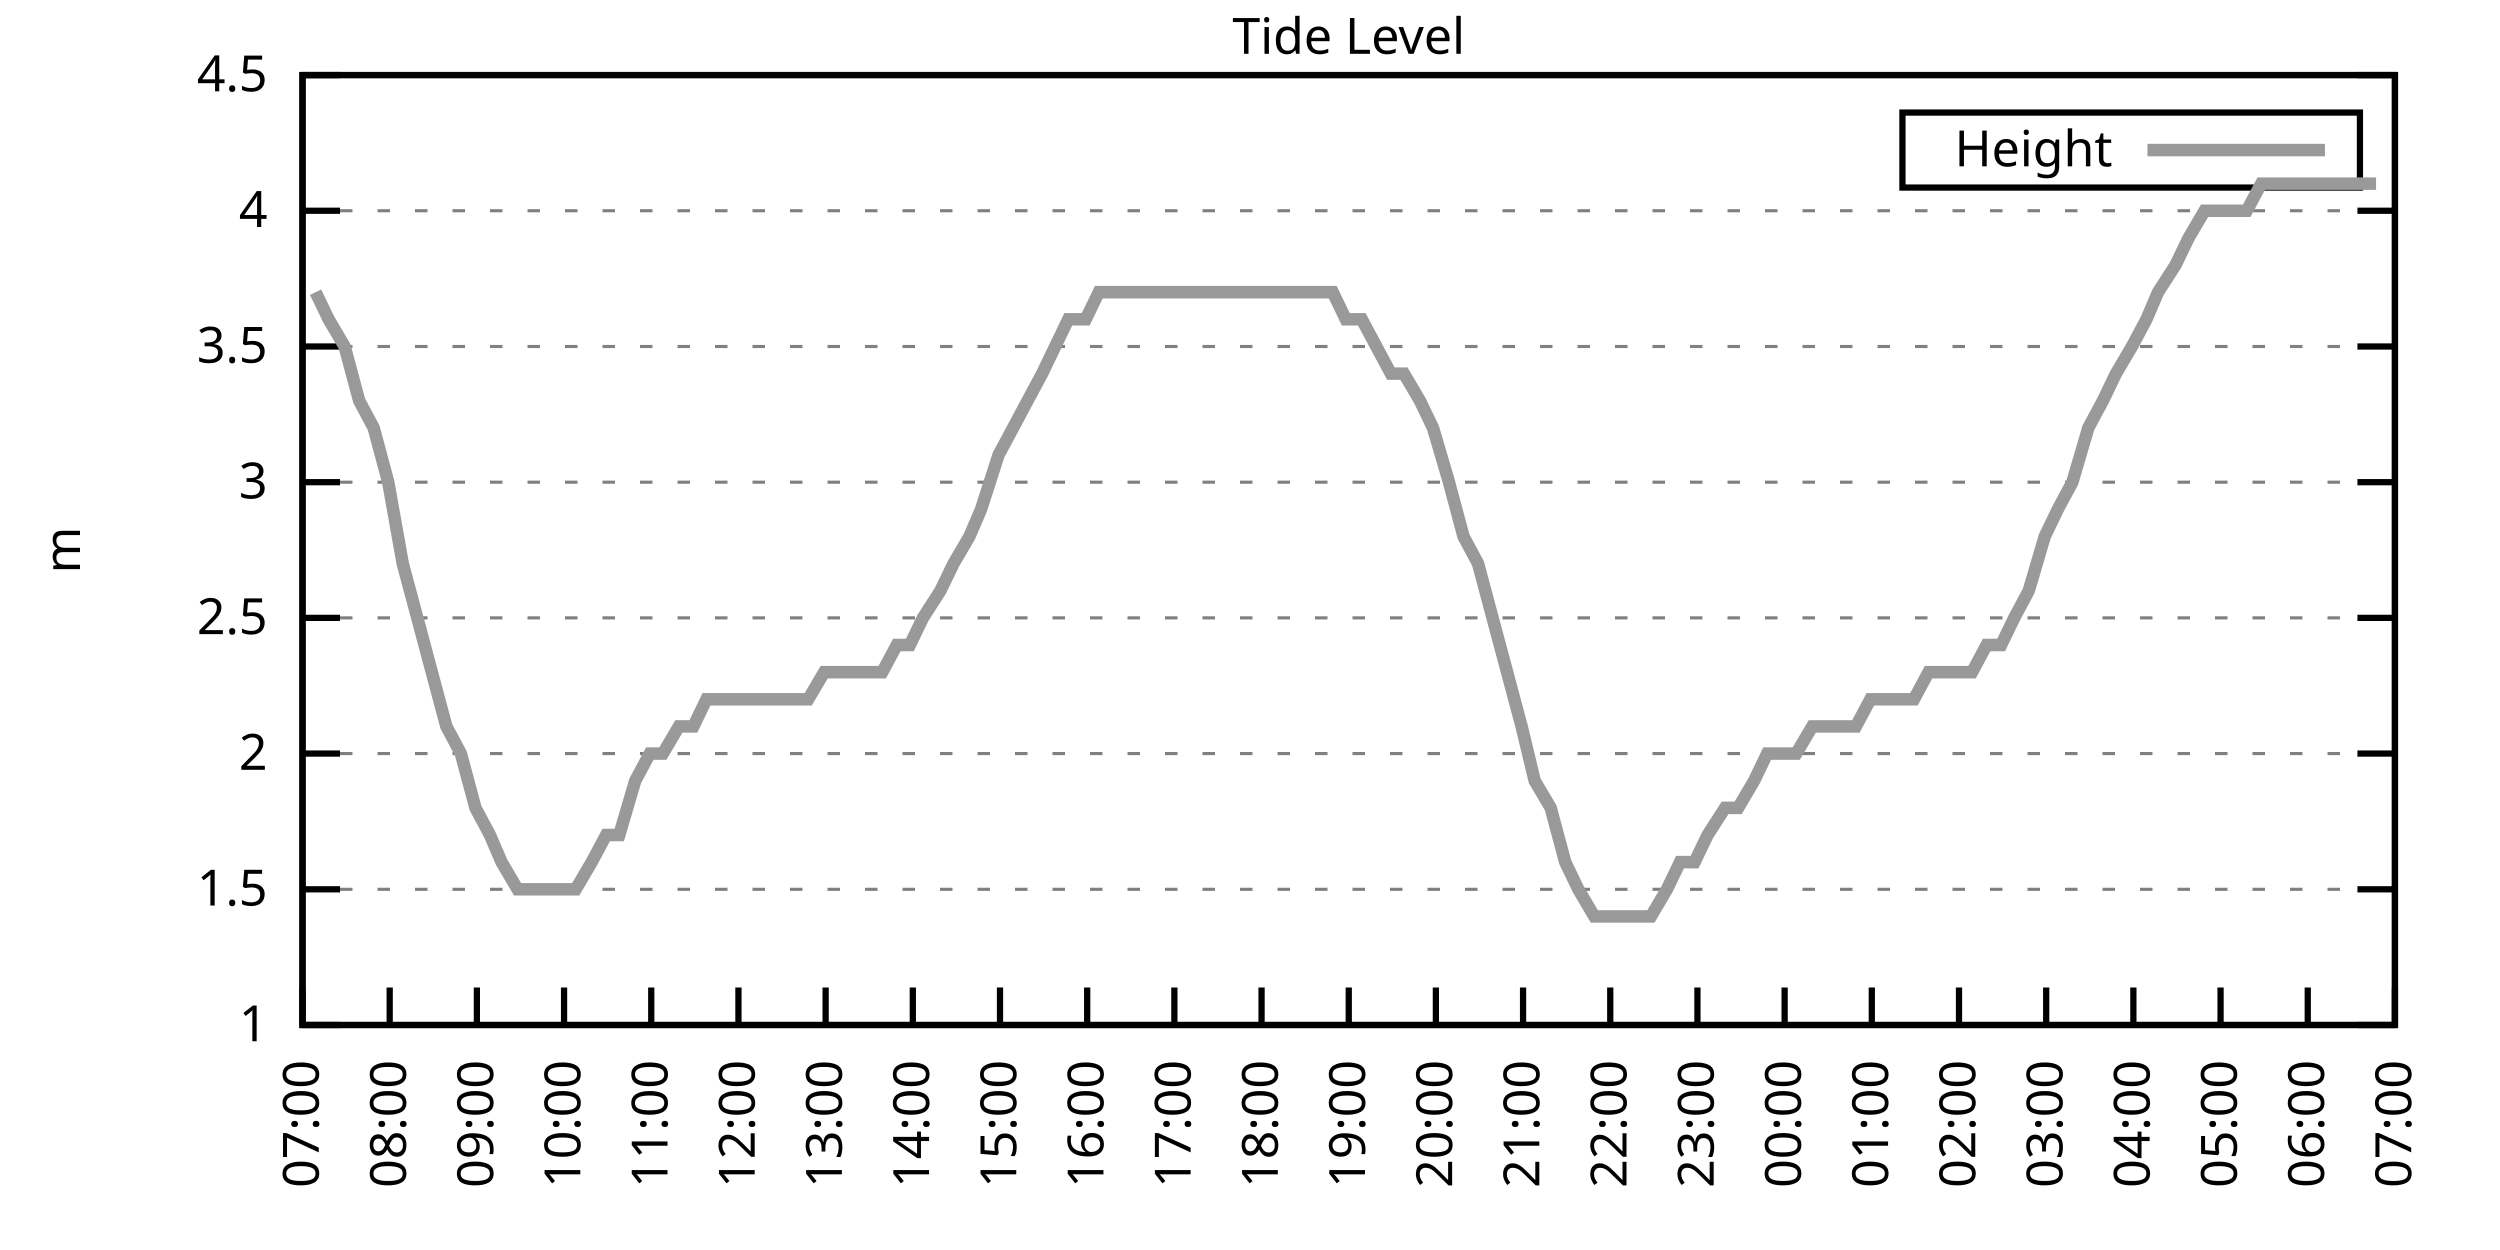
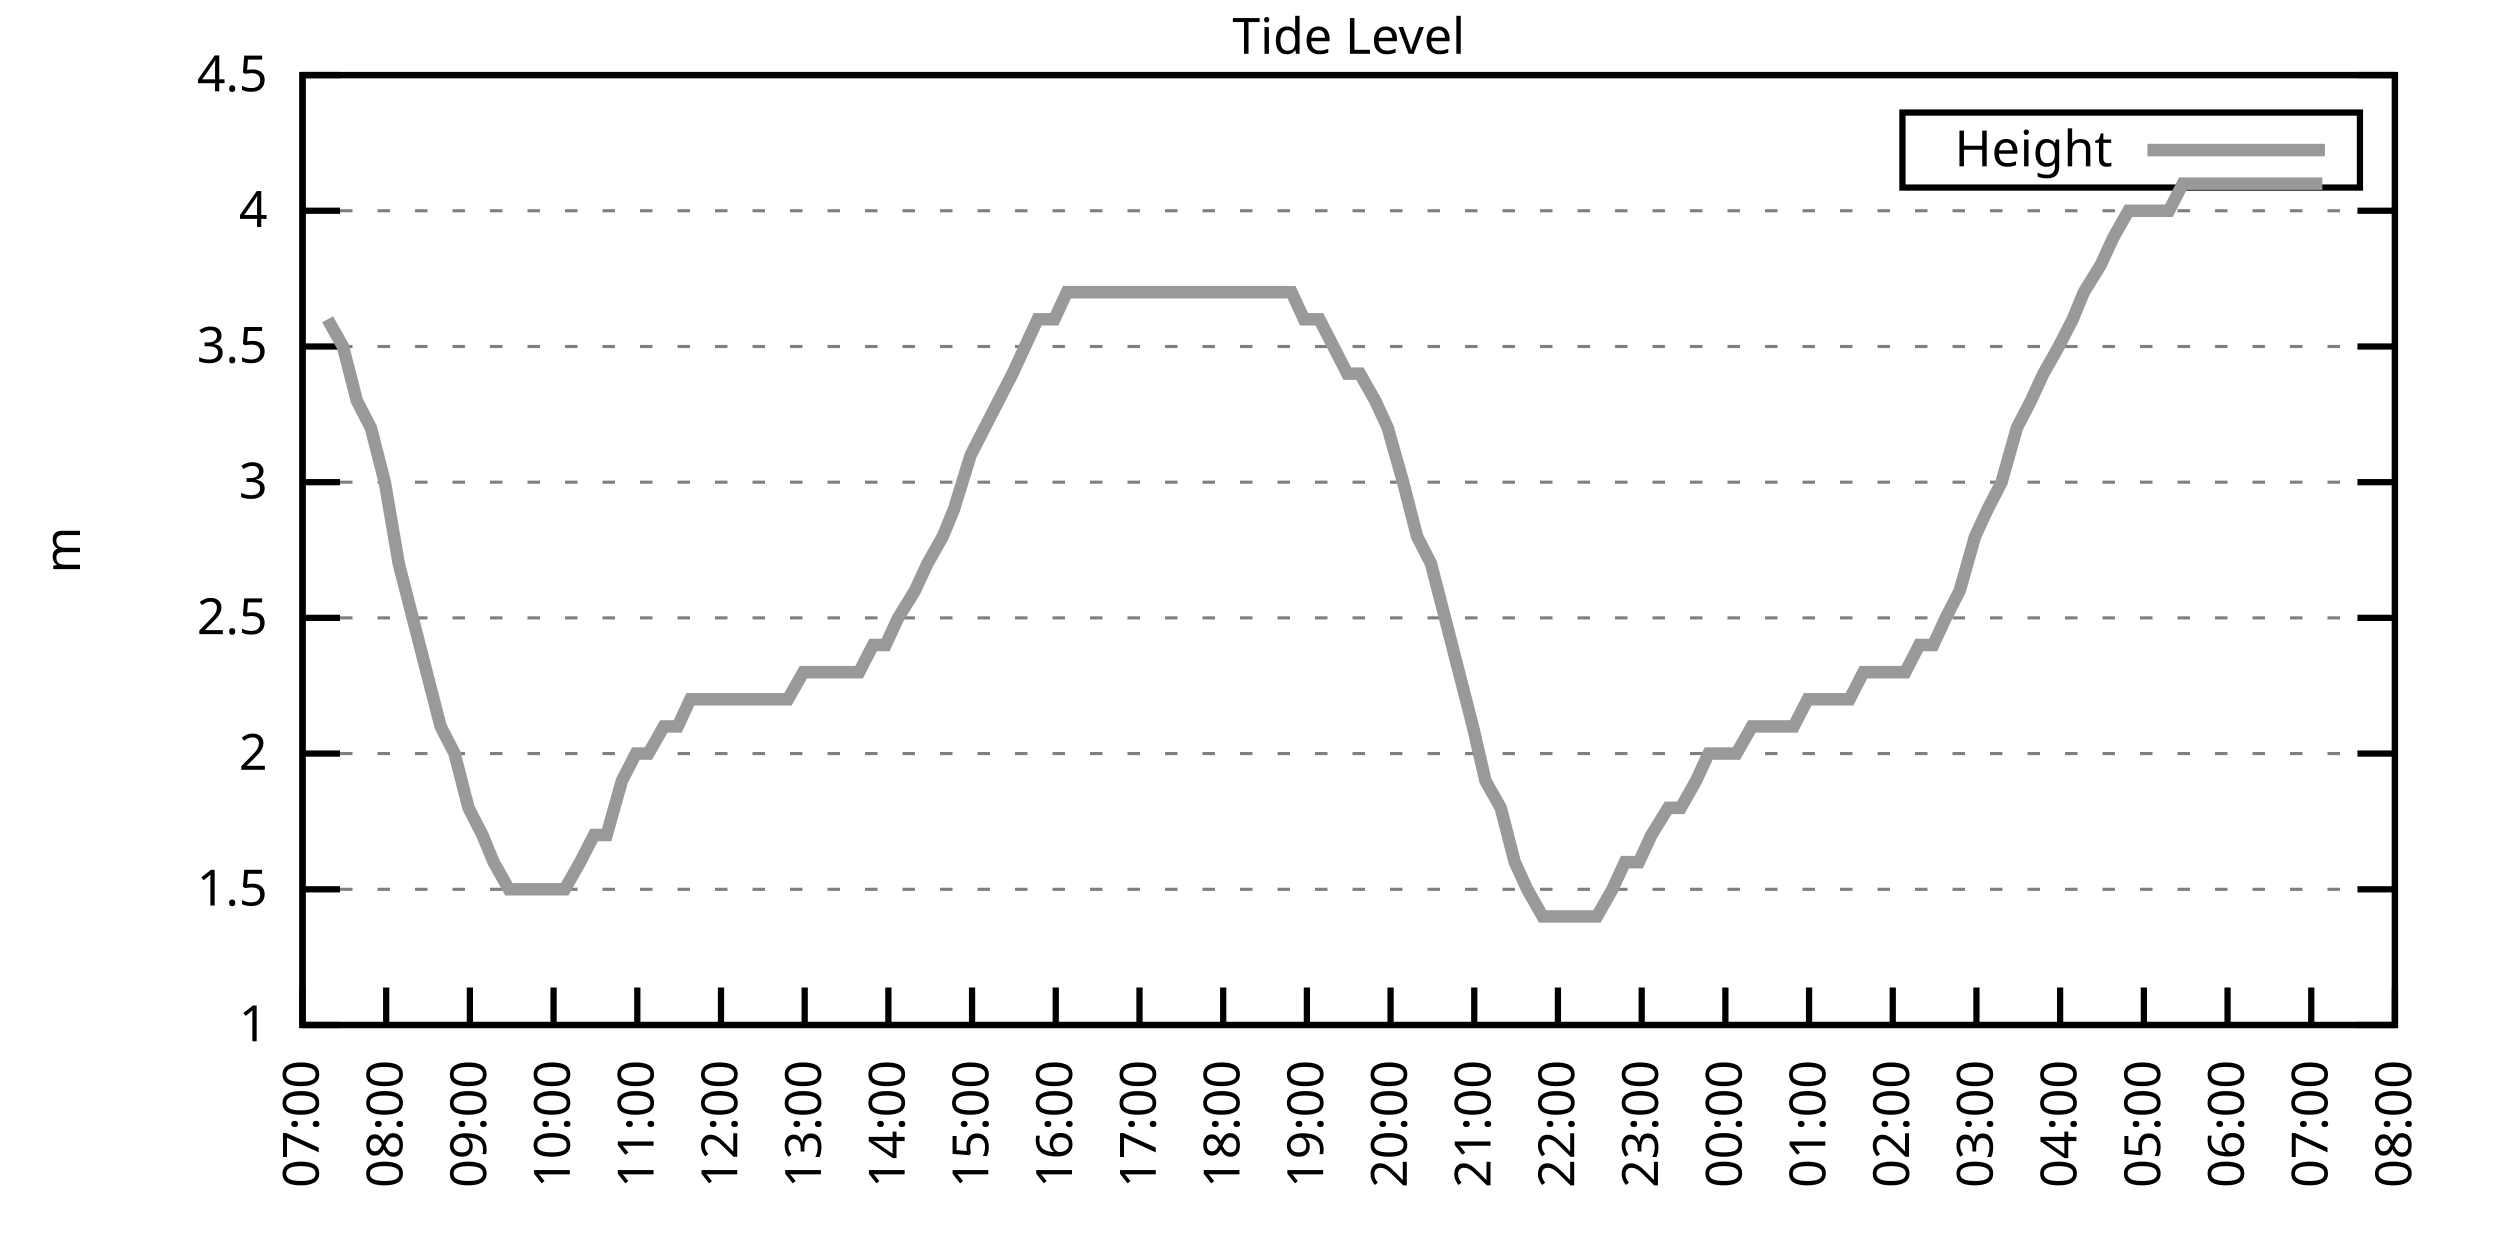
<svg xmlns="http://www.w3.org/2000/svg" xmlns:xlink="http://www.w3.org/1999/xlink" width="400" height="200" viewBox="0 0 400 200">
  <g id="gnuplot_canvas">
    <rect x="0" y="0" width="400" height="200" fill="none" />
    <defs>
      <circle id="gpDot" r="0.5" stroke-width="0.5" stroke="currentColor" />
      <path id="gpPt0" stroke-width="0.333" stroke="currentColor" d="M-1,0 h2 M0,-1 v2" />
      <path id="gpPt1" stroke-width="0.333" stroke="currentColor" d="M-1,-1 L1,1 M1,-1 L-1,1" />
      <path id="gpPt2" stroke-width="0.333" stroke="currentColor" d="M-1,0 L1,0 M0,-1 L0,1 M-1,-1 L1,1 M-1,1 L1,-1" />
      <rect id="gpPt3" stroke-width="0.333" stroke="currentColor" x="-1" y="-1" width="2" height="2" />
      <rect id="gpPt4" stroke-width="0.333" stroke="currentColor" fill="currentColor" x="-1" y="-1" width="2" height="2" />
      <circle id="gpPt5" stroke-width="0.333" stroke="currentColor" cx="0" cy="0" r="1" />
      <use xlink:href="#gpPt5" id="gpPt6" fill="currentColor" stroke="none" />
      <path id="gpPt7" stroke-width="0.333" stroke="currentColor" d="M0,-1.33 L-1.33,0.67 L1.33,0.67 z" />
      <use xlink:href="#gpPt7" id="gpPt8" fill="currentColor" stroke="none" />
      <use xlink:href="#gpPt7" id="gpPt9" stroke="currentColor" transform="rotate(180)" />
      <use xlink:href="#gpPt9" id="gpPt10" fill="currentColor" stroke="none" />
      <use xlink:href="#gpPt3" id="gpPt11" stroke="currentColor" transform="rotate(45)" />
      <use xlink:href="#gpPt11" id="gpPt12" fill="currentColor" stroke="none" />
      <path id="gpPt13" stroke-width="0.333" stroke="currentColor" d="M0,1.330 L1.265,0.411 L0.782,-1.067 L-0.782,-1.076 L-1.265,0.411 z" />
      <use xlink:href="#gpPt13" id="gpPt14" fill="currentColor" stroke="none" />
      <filter id="textbox" filterUnits="objectBoundingBox" x="0" y="0" height="1" width="1">
        <feFlood flood-color="white" flood-opacity="1" result="bgnd" />
        <feComposite in="SourceGraphic" in2="bgnd" operator="atop" />
      </filter>
      <filter id="greybox" filterUnits="objectBoundingBox" x="0" y="0" height="1" width="1">
        <feFlood flood-color="lightgrey" flood-opacity="1" result="grey" />
        <feComposite in="SourceGraphic" in2="grey" operator="atop" />
      </filter>
    </defs>
    <g fill="none" color="white" stroke="currentColor" stroke-width="1.00" stroke-linecap="butt" stroke-linejoin="miter">
</g>
    <g fill="none" color="black" stroke="currentColor" stroke-width="1.00" stroke-linecap="butt" stroke-linejoin="miter">
      <g stroke="none" shape-rendering="crispEdges">
        <polygon fill="rgb(255, 255, 255)" points="48.40,164.00 383.18,164.00 383.18,12.02 48.40,12.02 " />
      </g>
    </g>
    <g fill="none" color="black" stroke="currentColor" stroke-width="1.00" stroke-linecap="butt" stroke-linejoin="miter">
</g>
    <g fill="none" color="black" stroke="black" stroke-width="0.50" stroke-linecap="butt" stroke-linejoin="miter">
</g>
    <g fill="none" color="gray" stroke="currentColor" stroke-width="0.50" stroke-linecap="butt" stroke-linejoin="miter">
      <path stroke="gray" stroke-dasharray="2,4" class="gridline" d="M48.40,164.00 L383.19,164.00  " />
    </g>
    <g fill="none" color="gray" stroke="gray" stroke-width="1.00" stroke-linecap="butt" stroke-linejoin="miter">
</g>
    <g fill="none" color="black" stroke="currentColor" stroke-width="1.00" stroke-linecap="butt" stroke-linejoin="miter">
      <path stroke="black" d="M48.40,164.00 L54.40,164.00 M383.19,164.00 L377.19,164.00  " />
      <g transform="translate(42.80,166.60)" stroke="none" fill="black" font-family="Sans" font-size="8.00" text-anchor="end">
        <text>
          <tspan font-family="Sans"> 1</tspan>
        </text>
      </g>
    </g>
    <g fill="none" color="black" stroke="currentColor" stroke-width="1.00" stroke-linecap="butt" stroke-linejoin="miter">
</g>
    <g fill="none" color="black" stroke="black" stroke-width="0.50" stroke-linecap="butt" stroke-linejoin="miter">
</g>
    <g fill="none" color="gray" stroke="currentColor" stroke-width="0.50" stroke-linecap="butt" stroke-linejoin="miter">
      <path stroke="gray" stroke-dasharray="2,4" class="gridline" d="M48.40,142.29 L383.19,142.29  " />
    </g>
    <g fill="none" color="gray" stroke="gray" stroke-width="1.00" stroke-linecap="butt" stroke-linejoin="miter">
</g>
    <g fill="none" color="black" stroke="currentColor" stroke-width="1.00" stroke-linecap="butt" stroke-linejoin="miter">
      <path stroke="black" d="M48.40,142.29 L54.40,142.29 M383.19,142.29 L377.19,142.29  " />
      <g transform="translate(42.80,144.89)" stroke="none" fill="black" font-family="Sans" font-size="8.00" text-anchor="end">
        <text>
          <tspan font-family="Sans"> 1.5</tspan>
        </text>
      </g>
    </g>
    <g fill="none" color="black" stroke="currentColor" stroke-width="1.00" stroke-linecap="butt" stroke-linejoin="miter">
</g>
    <g fill="none" color="black" stroke="black" stroke-width="0.50" stroke-linecap="butt" stroke-linejoin="miter">
</g>
    <g fill="none" color="gray" stroke="currentColor" stroke-width="0.50" stroke-linecap="butt" stroke-linejoin="miter">
      <path stroke="gray" stroke-dasharray="2,4" class="gridline" d="M48.40,120.57 L383.19,120.57  " />
    </g>
    <g fill="none" color="gray" stroke="gray" stroke-width="1.00" stroke-linecap="butt" stroke-linejoin="miter">
</g>
    <g fill="none" color="black" stroke="currentColor" stroke-width="1.00" stroke-linecap="butt" stroke-linejoin="miter">
      <path stroke="black" d="M48.40,120.57 L54.40,120.57 M383.19,120.57 L377.19,120.57  " />
      <g transform="translate(42.80,123.17)" stroke="none" fill="black" font-family="Sans" font-size="8.00" text-anchor="end">
        <text>
          <tspan font-family="Sans"> 2</tspan>
        </text>
      </g>
    </g>
    <g fill="none" color="black" stroke="currentColor" stroke-width="1.00" stroke-linecap="butt" stroke-linejoin="miter">
</g>
    <g fill="none" color="black" stroke="black" stroke-width="0.50" stroke-linecap="butt" stroke-linejoin="miter">
</g>
    <g fill="none" color="gray" stroke="currentColor" stroke-width="0.50" stroke-linecap="butt" stroke-linejoin="miter">
      <path stroke="gray" stroke-dasharray="2,4" class="gridline" d="M48.40,98.86 L383.19,98.86  " />
    </g>
    <g fill="none" color="gray" stroke="gray" stroke-width="1.00" stroke-linecap="butt" stroke-linejoin="miter">
</g>
    <g fill="none" color="black" stroke="currentColor" stroke-width="1.00" stroke-linecap="butt" stroke-linejoin="miter">
      <path stroke="black" d="M48.40,98.86 L54.40,98.86 M383.19,98.86 L377.19,98.86  " />
      <g transform="translate(42.80,101.46)" stroke="none" fill="black" font-family="Sans" font-size="8.00" text-anchor="end">
        <text>
          <tspan font-family="Sans"> 2.5</tspan>
        </text>
      </g>
    </g>
    <g fill="none" color="black" stroke="currentColor" stroke-width="1.00" stroke-linecap="butt" stroke-linejoin="miter">
</g>
    <g fill="none" color="black" stroke="black" stroke-width="0.50" stroke-linecap="butt" stroke-linejoin="miter">
</g>
    <g fill="none" color="gray" stroke="currentColor" stroke-width="0.50" stroke-linecap="butt" stroke-linejoin="miter">
      <path stroke="gray" stroke-dasharray="2,4" class="gridline" d="M48.40,77.15 L383.19,77.15  " />
    </g>
    <g fill="none" color="gray" stroke="gray" stroke-width="1.00" stroke-linecap="butt" stroke-linejoin="miter">
</g>
    <g fill="none" color="black" stroke="currentColor" stroke-width="1.00" stroke-linecap="butt" stroke-linejoin="miter">
      <path stroke="black" d="M48.40,77.15 L54.40,77.15 M383.19,77.15 L377.19,77.15  " />
      <g transform="translate(42.80,79.75)" stroke="none" fill="black" font-family="Sans" font-size="8.00" text-anchor="end">
        <text>
          <tspan font-family="Sans"> 3</tspan>
        </text>
      </g>
    </g>
    <g fill="none" color="black" stroke="currentColor" stroke-width="1.00" stroke-linecap="butt" stroke-linejoin="miter">
</g>
    <g fill="none" color="black" stroke="black" stroke-width="0.50" stroke-linecap="butt" stroke-linejoin="miter">
</g>
    <g fill="none" color="gray" stroke="currentColor" stroke-width="0.50" stroke-linecap="butt" stroke-linejoin="miter">
      <path stroke="gray" stroke-dasharray="2,4" class="gridline" d="M48.40,55.44 L383.19,55.44  " />
    </g>
    <g fill="none" color="gray" stroke="gray" stroke-width="1.00" stroke-linecap="butt" stroke-linejoin="miter">
</g>
    <g fill="none" color="black" stroke="currentColor" stroke-width="1.00" stroke-linecap="butt" stroke-linejoin="miter">
      <path stroke="black" d="M48.40,55.44 L54.40,55.44 M383.19,55.44 L377.19,55.44  " />
      <g transform="translate(42.80,58.04)" stroke="none" fill="black" font-family="Sans" font-size="8.00" text-anchor="end">
        <text>
          <tspan font-family="Sans"> 3.5</tspan>
        </text>
      </g>
    </g>
    <g fill="none" color="black" stroke="currentColor" stroke-width="1.00" stroke-linecap="butt" stroke-linejoin="miter">
</g>
    <g fill="none" color="black" stroke="black" stroke-width="0.50" stroke-linecap="butt" stroke-linejoin="miter">
</g>
    <g fill="none" color="gray" stroke="currentColor" stroke-width="0.50" stroke-linecap="butt" stroke-linejoin="miter">
      <path stroke="gray" stroke-dasharray="2,4" class="gridline" d="M48.40,33.72 L383.19,33.72  " />
    </g>
    <g fill="none" color="gray" stroke="gray" stroke-width="1.00" stroke-linecap="butt" stroke-linejoin="miter">
</g>
    <g fill="none" color="black" stroke="currentColor" stroke-width="1.00" stroke-linecap="butt" stroke-linejoin="miter">
      <path stroke="black" d="M48.40,33.72 L54.40,33.72 M383.19,33.72 L377.19,33.72  " />
      <g transform="translate(42.80,36.32)" stroke="none" fill="black" font-family="Sans" font-size="8.00" text-anchor="end">
        <text>
          <tspan font-family="Sans"> 4</tspan>
        </text>
      </g>
    </g>
    <g fill="none" color="black" stroke="currentColor" stroke-width="1.00" stroke-linecap="butt" stroke-linejoin="miter">
</g>
    <g fill="none" color="black" stroke="black" stroke-width="0.50" stroke-linecap="butt" stroke-linejoin="miter">
</g>
    <g fill="none" color="gray" stroke="currentColor" stroke-width="0.50" stroke-linecap="butt" stroke-linejoin="miter">
      <path stroke="gray" stroke-dasharray="2,4" class="gridline" d="M48.40,12.01 L383.19,12.01  " />
    </g>
    <g fill="none" color="gray" stroke="gray" stroke-width="1.00" stroke-linecap="butt" stroke-linejoin="miter">
</g>
    <g fill="none" color="black" stroke="currentColor" stroke-width="1.00" stroke-linecap="butt" stroke-linejoin="miter">
      <path stroke="black" d="M48.40,12.01 L54.40,12.01 M383.19,12.01 L377.19,12.01  " />
      <g transform="translate(42.80,14.61)" stroke="none" fill="black" font-family="Sans" font-size="8.00" text-anchor="end">
        <text>
          <tspan font-family="Sans"> 4.5</tspan>
        </text>
      </g>
    </g>
    <g fill="none" color="black" stroke="currentColor" stroke-width="1.00" stroke-linecap="butt" stroke-linejoin="miter">
      <path stroke="black" d="M48.40,164.00 L48.40,158.00  " />
      <g transform="translate(51.00,169.60) rotate(270.00)" stroke="none" fill="black" font-family="Sans" font-size="8.00" text-anchor="end">
        <text>
          <tspan font-family="Sans">07:00</tspan>
        </text>
      </g>
    </g>
    <g fill="none" color="black" stroke="currentColor" stroke-width="1.00" stroke-linecap="butt" stroke-linejoin="miter">
-       <path stroke="black" d="M62.35,164.00 L62.35,158.00  " />
-       <g transform="translate(64.95,169.60) rotate(270.00)" stroke="none" fill="black" font-family="Sans" font-size="8.00" text-anchor="end">
+       <path stroke="black" d="M61.79,164.00 L61.79,158.00  " />
+       <g transform="translate(64.39,169.60) rotate(270.00)" stroke="none" fill="black" font-family="Sans" font-size="8.00" text-anchor="end">
        <text>
          <tspan font-family="Sans">08:00</tspan>
        </text>
      </g>
    </g>
    <g fill="none" color="black" stroke="currentColor" stroke-width="1.00" stroke-linecap="butt" stroke-linejoin="miter">
-       <path stroke="black" d="M76.30,164.00 L76.30,158.00  " />
-       <g transform="translate(78.90,169.60) rotate(270.00)" stroke="none" fill="black" font-family="Sans" font-size="8.00" text-anchor="end">
+       <path stroke="black" d="M75.18,164.00 L75.18,158.00  " />
+       <g transform="translate(77.78,169.60) rotate(270.00)" stroke="none" fill="black" font-family="Sans" font-size="8.00" text-anchor="end">
        <text>
          <tspan font-family="Sans">09:00</tspan>
        </text>
      </g>
    </g>
    <g fill="none" color="black" stroke="currentColor" stroke-width="1.00" stroke-linecap="butt" stroke-linejoin="miter">
-       <path stroke="black" d="M90.25,164.00 L90.25,158.00  " />
-       <g transform="translate(92.85,169.60) rotate(270.00)" stroke="none" fill="black" font-family="Sans" font-size="8.00" text-anchor="end">
+       <path stroke="black" d="M88.57,164.00 L88.57,158.00  " />
+       <g transform="translate(91.17,169.60) rotate(270.00)" stroke="none" fill="black" font-family="Sans" font-size="8.00" text-anchor="end">
        <text>
          <tspan font-family="Sans">10:00</tspan>
        </text>
      </g>
    </g>
    <g fill="none" color="black" stroke="currentColor" stroke-width="1.00" stroke-linecap="butt" stroke-linejoin="miter">
-       <path stroke="black" d="M104.20,164.00 L104.20,158.00  " />
-       <g transform="translate(106.80,169.60) rotate(270.00)" stroke="none" fill="black" font-family="Sans" font-size="8.00" text-anchor="end">
+       <path stroke="black" d="M101.97,164.00 L101.97,158.00  " />
+       <g transform="translate(104.57,169.60) rotate(270.00)" stroke="none" fill="black" font-family="Sans" font-size="8.00" text-anchor="end">
        <text>
          <tspan font-family="Sans">11:00</tspan>
        </text>
      </g>
    </g>
    <g fill="none" color="black" stroke="currentColor" stroke-width="1.00" stroke-linecap="butt" stroke-linejoin="miter">
-       <path stroke="black" d="M118.15,164.00 L118.15,158.00  " />
-       <g transform="translate(120.75,169.60) rotate(270.00)" stroke="none" fill="black" font-family="Sans" font-size="8.00" text-anchor="end">
+       <path stroke="black" d="M115.36,164.00 L115.36,158.00  " />
+       <g transform="translate(117.96,169.60) rotate(270.00)" stroke="none" fill="black" font-family="Sans" font-size="8.00" text-anchor="end">
        <text>
          <tspan font-family="Sans">12:00</tspan>
        </text>
      </g>
    </g>
    <g fill="none" color="black" stroke="currentColor" stroke-width="1.00" stroke-linecap="butt" stroke-linejoin="miter">
-       <path stroke="black" d="M132.10,164.00 L132.10,158.00  " />
-       <g transform="translate(134.70,169.60) rotate(270.00)" stroke="none" fill="black" font-family="Sans" font-size="8.00" text-anchor="end">
+       <path stroke="black" d="M128.75,164.00 L128.75,158.00  " />
+       <g transform="translate(131.35,169.60) rotate(270.00)" stroke="none" fill="black" font-family="Sans" font-size="8.00" text-anchor="end">
        <text>
          <tspan font-family="Sans">13:00</tspan>
        </text>
      </g>
    </g>
    <g fill="none" color="black" stroke="currentColor" stroke-width="1.00" stroke-linecap="butt" stroke-linejoin="miter">
-       <path stroke="black" d="M146.05,164.00 L146.05,158.00  " />
-       <g transform="translate(148.65,169.60) rotate(270.00)" stroke="none" fill="black" font-family="Sans" font-size="8.00" text-anchor="end">
+       <path stroke="black" d="M142.14,164.00 L142.14,158.00  " />
+       <g transform="translate(144.74,169.60) rotate(270.00)" stroke="none" fill="black" font-family="Sans" font-size="8.00" text-anchor="end">
        <text>
          <tspan font-family="Sans">14:00</tspan>
        </text>
      </g>
    </g>
    <g fill="none" color="black" stroke="currentColor" stroke-width="1.00" stroke-linecap="butt" stroke-linejoin="miter">
-       <path stroke="black" d="M160.00,164.00 L160.00,158.00  " />
-       <g transform="translate(162.60,169.60) rotate(270.00)" stroke="none" fill="black" font-family="Sans" font-size="8.00" text-anchor="end">
+       <path stroke="black" d="M155.53,164.00 L155.53,158.00  " />
+       <g transform="translate(158.13,169.60) rotate(270.00)" stroke="none" fill="black" font-family="Sans" font-size="8.00" text-anchor="end">
        <text>
          <tspan font-family="Sans">15:00</tspan>
        </text>
      </g>
    </g>
    <g fill="none" color="black" stroke="currentColor" stroke-width="1.00" stroke-linecap="butt" stroke-linejoin="miter">
-       <path stroke="black" d="M173.95,164.00 L173.95,158.00  " />
-       <g transform="translate(176.55,169.60) rotate(270.00)" stroke="none" fill="black" font-family="Sans" font-size="8.00" text-anchor="end">
+       <path stroke="black" d="M168.92,164.00 L168.92,158.00  " />
+       <g transform="translate(171.52,169.60) rotate(270.00)" stroke="none" fill="black" font-family="Sans" font-size="8.00" text-anchor="end">
        <text>
          <tspan font-family="Sans">16:00</tspan>
        </text>
      </g>
    </g>
    <g fill="none" color="black" stroke="currentColor" stroke-width="1.00" stroke-linecap="butt" stroke-linejoin="miter">
-       <path stroke="black" d="M187.90,164.00 L187.90,158.00  " />
-       <g transform="translate(190.50,169.60) rotate(270.00)" stroke="none" fill="black" font-family="Sans" font-size="8.00" text-anchor="end">
+       <path stroke="black" d="M182.32,164.00 L182.32,158.00  " />
+       <g transform="translate(184.92,169.60) rotate(270.00)" stroke="none" fill="black" font-family="Sans" font-size="8.00" text-anchor="end">
        <text>
          <tspan font-family="Sans">17:00</tspan>
        </text>
      </g>
    </g>
    <g fill="none" color="black" stroke="currentColor" stroke-width="1.00" stroke-linecap="butt" stroke-linejoin="miter">
-       <path stroke="black" d="M201.85,164.00 L201.85,158.00  " />
-       <g transform="translate(204.45,169.60) rotate(270.00)" stroke="none" fill="black" font-family="Sans" font-size="8.00" text-anchor="end">
+       <path stroke="black" d="M195.71,164.00 L195.71,158.00  " />
+       <g transform="translate(198.31,169.60) rotate(270.00)" stroke="none" fill="black" font-family="Sans" font-size="8.00" text-anchor="end">
        <text>
          <tspan font-family="Sans">18:00</tspan>
        </text>
      </g>
    </g>
    <g fill="none" color="black" stroke="currentColor" stroke-width="1.00" stroke-linecap="butt" stroke-linejoin="miter">
-       <path stroke="black" d="M215.80,164.00 L215.80,158.00  " />
-       <g transform="translate(218.40,169.60) rotate(270.00)" stroke="none" fill="black" font-family="Sans" font-size="8.00" text-anchor="end">
+       <path stroke="black" d="M209.10,164.00 L209.10,158.00  " />
+       <g transform="translate(211.70,169.60) rotate(270.00)" stroke="none" fill="black" font-family="Sans" font-size="8.00" text-anchor="end">
        <text>
          <tspan font-family="Sans">19:00</tspan>
        </text>
      </g>
    </g>
    <g fill="none" color="black" stroke="currentColor" stroke-width="1.00" stroke-linecap="butt" stroke-linejoin="miter">
-       <path stroke="black" d="M229.74,164.00 L229.74,158.00  " />
-       <g transform="translate(232.34,169.60) rotate(270.00)" stroke="none" fill="black" font-family="Sans" font-size="8.00" text-anchor="end">
+       <path stroke="black" d="M222.49,164.00 L222.49,158.00  " />
+       <g transform="translate(225.09,169.60) rotate(270.00)" stroke="none" fill="black" font-family="Sans" font-size="8.00" text-anchor="end">
        <text>
          <tspan font-family="Sans">20:00</tspan>
        </text>
      </g>
    </g>
    <g fill="none" color="black" stroke="currentColor" stroke-width="1.00" stroke-linecap="butt" stroke-linejoin="miter">
-       <path stroke="black" d="M243.69,164.00 L243.69,158.00  " />
-       <g transform="translate(246.29,169.60) rotate(270.00)" stroke="none" fill="black" font-family="Sans" font-size="8.00" text-anchor="end">
+       <path stroke="black" d="M235.88,164.00 L235.88,158.00  " />
+       <g transform="translate(238.48,169.60) rotate(270.00)" stroke="none" fill="black" font-family="Sans" font-size="8.00" text-anchor="end">
        <text>
          <tspan font-family="Sans">21:00</tspan>
        </text>
      </g>
    </g>
    <g fill="none" color="black" stroke="currentColor" stroke-width="1.00" stroke-linecap="butt" stroke-linejoin="miter">
-       <path stroke="black" d="M257.64,164.00 L257.64,158.00  " />
-       <g transform="translate(260.24,169.60) rotate(270.00)" stroke="none" fill="black" font-family="Sans" font-size="8.00" text-anchor="end">
+       <path stroke="black" d="M249.27,164.00 L249.27,158.00  " />
+       <g transform="translate(251.87,169.60) rotate(270.00)" stroke="none" fill="black" font-family="Sans" font-size="8.00" text-anchor="end">
        <text>
          <tspan font-family="Sans">22:00</tspan>
        </text>
      </g>
    </g>
    <g fill="none" color="black" stroke="currentColor" stroke-width="1.00" stroke-linecap="butt" stroke-linejoin="miter">
-       <path stroke="black" d="M271.59,164.00 L271.59,158.00  " />
-       <g transform="translate(274.19,169.60) rotate(270.00)" stroke="none" fill="black" font-family="Sans" font-size="8.00" text-anchor="end">
+       <path stroke="black" d="M262.67,164.00 L262.67,158.00  " />
+       <g transform="translate(265.27,169.60) rotate(270.00)" stroke="none" fill="black" font-family="Sans" font-size="8.00" text-anchor="end">
        <text>
          <tspan font-family="Sans">23:00</tspan>
        </text>
      </g>
    </g>
    <g fill="none" color="black" stroke="currentColor" stroke-width="1.00" stroke-linecap="butt" stroke-linejoin="miter">
-       <path stroke="black" d="M285.54,164.00 L285.54,158.00  " />
-       <g transform="translate(288.14,169.60) rotate(270.00)" stroke="none" fill="black" font-family="Sans" font-size="8.00" text-anchor="end">
+       <path stroke="black" d="M276.06,164.00 L276.06,158.00  " />
+       <g transform="translate(278.66,169.60) rotate(270.00)" stroke="none" fill="black" font-family="Sans" font-size="8.00" text-anchor="end">
        <text>
          <tspan font-family="Sans">00:00</tspan>
        </text>
      </g>
    </g>
    <g fill="none" color="black" stroke="currentColor" stroke-width="1.00" stroke-linecap="butt" stroke-linejoin="miter">
-       <path stroke="black" d="M299.49,164.00 L299.49,158.00  " />
-       <g transform="translate(302.09,169.60) rotate(270.00)" stroke="none" fill="black" font-family="Sans" font-size="8.00" text-anchor="end">
+       <path stroke="black" d="M289.45,164.00 L289.45,158.00  " />
+       <g transform="translate(292.05,169.60) rotate(270.00)" stroke="none" fill="black" font-family="Sans" font-size="8.00" text-anchor="end">
        <text>
          <tspan font-family="Sans">01:00</tspan>
        </text>
      </g>
    </g>
    <g fill="none" color="black" stroke="currentColor" stroke-width="1.00" stroke-linecap="butt" stroke-linejoin="miter">
-       <path stroke="black" d="M313.44,164.00 L313.44,158.00  " />
-       <g transform="translate(316.04,169.60) rotate(270.00)" stroke="none" fill="black" font-family="Sans" font-size="8.00" text-anchor="end">
+       <path stroke="black" d="M302.84,164.00 L302.84,158.00  " />
+       <g transform="translate(305.44,169.60) rotate(270.00)" stroke="none" fill="black" font-family="Sans" font-size="8.00" text-anchor="end">
        <text>
          <tspan font-family="Sans">02:00</tspan>
        </text>
      </g>
    </g>
    <g fill="none" color="black" stroke="currentColor" stroke-width="1.00" stroke-linecap="butt" stroke-linejoin="miter">
-       <path stroke="black" d="M327.39,164.00 L327.39,158.00  " />
-       <g transform="translate(329.99,169.60) rotate(270.00)" stroke="none" fill="black" font-family="Sans" font-size="8.00" text-anchor="end">
+       <path stroke="black" d="M316.23,164.00 L316.23,158.00  " />
+       <g transform="translate(318.83,169.60) rotate(270.00)" stroke="none" fill="black" font-family="Sans" font-size="8.00" text-anchor="end">
        <text>
          <tspan font-family="Sans">03:00</tspan>
        </text>
      </g>
    </g>
    <g fill="none" color="black" stroke="currentColor" stroke-width="1.00" stroke-linecap="butt" stroke-linejoin="miter">
-       <path stroke="black" d="M341.34,164.00 L341.34,158.00  " />
-       <g transform="translate(343.94,169.60) rotate(270.00)" stroke="none" fill="black" font-family="Sans" font-size="8.00" text-anchor="end">
+       <path stroke="black" d="M329.62,164.00 L329.62,158.00  " />
+       <g transform="translate(332.22,169.60) rotate(270.00)" stroke="none" fill="black" font-family="Sans" font-size="8.00" text-anchor="end">
        <text>
          <tspan font-family="Sans">04:00</tspan>
        </text>
      </g>
    </g>
    <g fill="none" color="black" stroke="currentColor" stroke-width="1.00" stroke-linecap="butt" stroke-linejoin="miter">
-       <path stroke="black" d="M355.29,164.00 L355.29,158.00  " />
-       <g transform="translate(357.89,169.60) rotate(270.00)" stroke="none" fill="black" font-family="Sans" font-size="8.00" text-anchor="end">
+       <path stroke="black" d="M343.02,164.00 L343.02,158.00  " />
+       <g transform="translate(345.62,169.60) rotate(270.00)" stroke="none" fill="black" font-family="Sans" font-size="8.00" text-anchor="end">
        <text>
          <tspan font-family="Sans">05:00</tspan>
        </text>
      </g>
    </g>
    <g fill="none" color="black" stroke="currentColor" stroke-width="1.00" stroke-linecap="butt" stroke-linejoin="miter">
-       <path stroke="black" d="M369.24,164.00 L369.24,158.00  " />
-       <g transform="translate(371.84,169.60) rotate(270.00)" stroke="none" fill="black" font-family="Sans" font-size="8.00" text-anchor="end">
+       <path stroke="black" d="M356.41,164.00 L356.41,158.00  " />
+       <g transform="translate(359.01,169.60) rotate(270.00)" stroke="none" fill="black" font-family="Sans" font-size="8.00" text-anchor="end">
        <text>
          <tspan font-family="Sans">06:00</tspan>
+         </text>
+       </g>
+     </g>
+     <g fill="none" color="black" stroke="currentColor" stroke-width="1.00" stroke-linecap="butt" stroke-linejoin="miter">
+       <path stroke="black" d="M369.80,164.00 L369.80,158.00  " />
+       <g transform="translate(372.40,169.60) rotate(270.00)" stroke="none" fill="black" font-family="Sans" font-size="8.00" text-anchor="end">
+         <text>
+           <tspan font-family="Sans">07:00</tspan>
        </text>
      </g>
    </g>
    <g fill="none" color="black" stroke="currentColor" stroke-width="1.00" stroke-linecap="butt" stroke-linejoin="miter">
      <path stroke="black" d="M383.19,164.00 L383.19,158.00  " />
      <g transform="translate(385.79,169.60) rotate(270.00)" stroke="none" fill="black" font-family="Sans" font-size="8.00" text-anchor="end">
        <text>
-           <tspan font-family="Sans">07:00</tspan>
+           <tspan font-family="Sans">08:00</tspan>
        </text>
      </g>
    </g>
    <g fill="none" color="black" stroke="currentColor" stroke-width="1.00" stroke-linecap="butt" stroke-linejoin="miter">
</g>
    <g fill="none" color="black" stroke="currentColor" stroke-width="1.00" stroke-linecap="butt" stroke-linejoin="miter">
      <path stroke="black" d="M48.40,12.01 L48.40,164.00 L383.19,164.00 L383.19,12.01 L48.40,12.01 Z  " />
    </g>
    <g fill="none" color="black" stroke="currentColor" stroke-width="1.00" stroke-linecap="butt" stroke-linejoin="miter">
</g>
    <g fill="none" color="black" stroke="currentColor" stroke-width="1.00" stroke-linecap="butt" stroke-linejoin="miter">
      <path stroke="black" d="M304.39,30.01 L304.39,18.01 L377.59,18.01 L377.59,30.01 L304.39,30.01 Z  " />
    </g>
    <g id="Tide_level_plot_1">
      <g fill="none" color="white" stroke="black" stroke-width="2.00" stroke-linecap="butt" stroke-linejoin="miter">
</g>
      <g fill="none" color="black" stroke="currentColor" stroke-width="2.00" stroke-linecap="butt" stroke-linejoin="miter">
        <g transform="translate(337.99,26.61)" stroke="none" fill="black" font-family="Sans" font-size="8.00" text-anchor="end">
          <text>
            <tspan font-family="Sans">Height</tspan>
          </text>
        </g>
      </g>
      <g fill="none" color="black" stroke="currentColor" stroke-width="2.00" stroke-linecap="butt" stroke-linejoin="miter">
-         <path stroke="rgb(153, 153, 153)" d="M343.59,24.01 L371.99,24.01 M50.49,46.75 L52.58,51.09 L55.14,55.44 L57.47,64.12 L59.79,68.46 L62.12,77.15   L64.44,90.18 L66.77,98.86 L69.09,107.55 L71.42,116.23 L73.74,120.57 L76.07,129.26 L78.39,133.60 L80.25,137.94   L82.81,142.29 L85.13,142.29 L87.46,142.29 L89.78,142.29 L92.11,142.29 L94.67,137.94 L96.99,133.60 L99.08,133.60   L101.64,124.92 L103.97,120.57 L106.06,120.57 L108.62,116.23 L110.94,116.23 L113.03,111.89 L115.59,111.89 L117.68,111.89   L120.24,111.89 L122.33,111.89 L124.89,111.89 L127.22,111.89 L129.31,111.89 L131.87,107.55 L134.19,107.55 L136.51,107.55   L138.84,107.55 L141.16,107.55 L143.49,103.20 L145.58,103.20 L147.67,98.86 L150.46,94.52 L152.56,90.18 L155.11,85.83   L156.97,81.49 L159.76,72.81 L162.09,68.46 L164.41,64.12 L166.74,59.78 L168.83,55.44 L170.92,51.09 L173.71,51.09   L175.81,46.75 L178.36,46.75 L180.46,46.75 L183.01,46.75 L185.34,46.75 L187.43,46.75 L189.52,46.75 L192.31,46.75   L194.41,46.75 L196.73,46.75 L199.29,46.75 L201.61,46.75 L203.71,46.75 L205.80,46.75 L208.59,46.75 L210.68,46.75   L213.24,46.75 L215.33,51.09 L217.89,51.09 L220.21,55.44 L222.54,59.78 L224.63,59.78 L227.19,64.12 L229.28,68.46   L231.84,77.15 L234.16,85.83 L236.49,90.18 L238.81,98.86 L241.14,107.55 L243.46,116.23 L245.55,124.92 L248.11,129.26   L250.44,137.94 L252.53,142.29 L255.09,146.63 L257.41,146.63 L259.74,146.63 L262.06,146.63 L264.15,146.63 L266.71,142.29   L268.80,137.94 L271.13,137.94 L273.22,133.60 L276.01,129.26 L278.10,129.26 L280.66,124.92 L282.75,120.57 L285.31,120.57   L287.40,120.57 L289.96,116.23 L291.82,116.23 L294.38,116.23 L296.94,116.23 L299.26,111.89 L300.89,111.89 L303.68,111.89   L306.23,111.89 L308.56,107.55 L310.88,107.55 L313.21,107.55 L315.53,107.55 L317.86,103.20 L320.18,103.20 L322.28,98.86   L324.60,94.52 L327.16,85.83 L329.25,81.49 L331.58,77.15 L334.13,68.46 L336.46,64.12 L338.55,59.78 L341.11,55.44   L343.43,51.09 L345.29,46.75 L348.08,42.41 L350.18,38.07 L352.73,33.72 L354.83,33.72 L357.38,33.72 L359.48,33.72   L361.80,29.38 L364.36,29.38 L366.68,29.38 L369.01,29.38 L371.33,29.38 L373.19,29.38 L375.98,29.38 L378.08,29.38   L380.17,29.38  " />
+         <path stroke="rgb(153, 153, 153)" d="M343.59,24.01 L371.99,24.01 M52.42,51.09 L54.87,55.44 L57.10,64.12 L59.34,68.46 L61.57,77.15 L63.80,90.18   L66.03,98.86 L68.26,107.55 L70.50,116.23 L72.73,120.57 L74.96,129.26 L77.19,133.60 L78.98,137.94 L81.43,142.29   L83.66,142.29 L85.90,142.29 L88.13,142.29 L90.36,142.29 L92.82,137.94 L95.05,133.60 L97.06,133.60 L99.51,124.92   L101.74,120.57 L103.75,120.57 L106.21,116.23 L108.44,116.23 L110.45,111.89 L112.90,111.89 L114.91,111.89 L117.37,111.89   L119.38,111.89 L121.83,111.89 L124.06,111.89 L126.07,111.89 L128.53,107.55 L130.76,107.55 L132.99,107.55 L135.22,107.55   L137.45,107.55 L139.69,103.20 L141.69,103.20 L143.70,98.86 L146.38,94.52 L148.39,90.18 L150.85,85.83 L152.63,81.49   L155.31,72.81 L157.54,68.46 L159.77,64.12 L162.01,59.78 L164.01,55.44 L166.02,51.09 L168.70,51.09 L170.71,46.75   L173.17,46.75 L175.17,46.75 L177.63,46.75 L179.86,46.75 L181.87,46.75 L183.88,46.75 L186.56,46.75 L188.57,46.75   L190.80,46.75 L193.25,46.75 L195.48,46.75 L197.49,46.75 L199.50,46.75 L202.18,46.75 L204.19,46.75 L206.64,46.75   L208.65,51.09 L211.11,51.09 L213.34,55.44 L215.57,59.78 L217.58,59.78 L220.04,64.12 L222.04,68.46 L224.50,77.15   L226.73,85.83 L228.96,90.18 L231.20,98.86 L233.43,107.55 L235.66,116.23 L237.67,124.92 L240.12,129.26 L242.36,137.94   L244.36,142.29 L246.82,146.63 L249.05,146.63 L251.28,146.63 L253.51,146.63 L255.52,146.63 L257.98,142.29 L259.99,137.94   L262.22,137.94 L264.23,133.60 L266.91,129.26 L268.92,129.26 L271.37,124.92 L273.38,120.57 L275.83,120.57 L277.84,120.57   L280.30,116.23 L282.08,116.23 L284.54,116.23 L286.99,116.23 L289.23,111.89 L290.79,111.89 L293.47,111.89 L295.92,111.89   L298.15,107.55 L300.39,107.55 L302.62,107.55 L304.85,107.55 L307.08,103.20 L309.31,103.20 L311.32,98.86 L313.55,94.52   L316.01,85.83 L318.02,81.49 L320.25,77.15 L322.70,68.46 L324.94,64.12 L326.95,59.78 L329.40,55.44 L331.63,51.09   L333.42,46.75 L336.10,42.41 L338.10,38.07 L340.56,33.72 L342.57,33.72 L345.02,33.72 L347.03,33.72 L349.26,29.38   L351.72,29.38 L353.95,29.38 L356.18,29.38 L358.42,29.38 L360.20,29.38 L362.88,29.38 L364.89,29.38 L366.90,29.38   L369.58,29.38 L371.58,29.38  " />
      </g>
    </g>
    <g fill="none" color="black" stroke="currentColor" stroke-width="2.00" stroke-linecap="butt" stroke-linejoin="miter">
</g>
    <g fill="none" color="black" stroke="black" stroke-width="1.00" stroke-linecap="butt" stroke-linejoin="miter">
</g>
    <g fill="none" color="black" stroke="currentColor" stroke-width="1.00" stroke-linecap="butt" stroke-linejoin="miter">
      <path stroke="black" d="M48.40,12.01 L48.40,164.00 L383.19,164.00 L383.19,12.01 L48.40,12.01 Z  " />
      <g transform="translate(12.80,88.01) rotate(270.00)" stroke="none" fill="black" font-family="Sans" font-size="8.00" text-anchor="middle">
        <text>
          <tspan font-family="Sans">m</tspan>
        </text>
      </g>
    </g>
    <g fill="none" color="black" stroke="currentColor" stroke-width="1.00" stroke-linecap="butt" stroke-linejoin="miter">
</g>
    <g fill="none" color="black" stroke="currentColor" stroke-width="1.00" stroke-linecap="butt" stroke-linejoin="miter">
      <g transform="translate(215.79,8.61)" stroke="none" fill="black" font-family="Sans" font-size="8.00" text-anchor="middle">
        <text>
          <tspan font-family="Sans">Tide Level</tspan>
        </text>
      </g>
    </g>
    <g fill="none" color="black" stroke="currentColor" stroke-width="1.00" stroke-linecap="butt" stroke-linejoin="miter">
</g>
  </g>
</svg>
